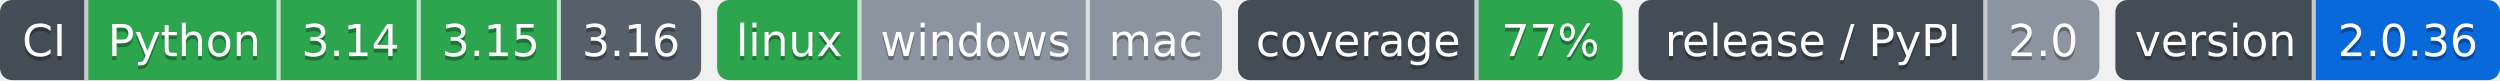
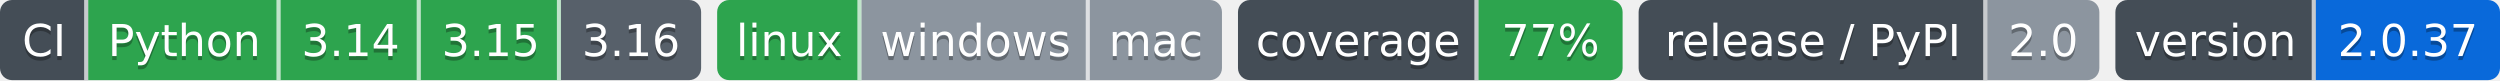
- <svg xmlns="http://www.w3.org/2000/svg" width="624" height="20" role="img" aria-label="Python: CI пройден; 3.14: CI пройден; 3.15: CI пройден; 3.16: сборки для CI ещё нет; linux: CI пройден; windows: проверка не проводилась; mac: проверка не проводилась; 77%: покрытие 77%; 2.0: выпуск v2.0.0, на PyPI не публикуется; 2.0.36: версия 2.0.36">
-   <clipPath id="z657e52710">
+ <svg xmlns="http://www.w3.org/2000/svg" width="624" height="20" role="img" aria-label="Python: CI пройден; 3.14: CI пройден; 3.15: CI пройден; 3.16: сборки для CI ещё нет; linux: CI пройден; windows: проверка не проводилась; mac: проверка не проводилась; 77%: покрытие 77%; 2.0: выпуск v2.0.0, на PyPI не публикуется; 2.0.37: версия 2.0.37">
+   <clipPath id="z45e5fb160">
    <rect width="175" height="20" rx="3" x="0" />
  </clipPath>
-   <clipPath id="z657e52711">
+   <clipPath id="z45e5fb161">
    <rect width="126" height="20" rx="3" x="179" />
  </clipPath>
-   <clipPath id="z657e52712">
+   <clipPath id="z45e5fb162">
    <rect width="96" height="20" rx="3" x="309" />
  </clipPath>
-   <clipPath id="z657e52713">
+   <clipPath id="z45e5fb163">
    <rect width="115" height="20" rx="3" x="409" />
  </clipPath>
-   <clipPath id="z657e52714">
+   <clipPath id="z45e5fb164">
    <rect width="96" height="20" rx="3" x="528" />
  </clipPath>
  <g>
-     <rect x="0" width="22" height="20" fill="#444d56" clip-path="url(#z657e52710)" />
-     <rect x="22" width="48" height="20" fill="#2da44e" clip-path="url(#z657e52710)" />
-     <rect x="70" width="35" height="20" fill="#2da44e" clip-path="url(#z657e52710)" />
-     <rect x="105" width="35" height="20" fill="#2da44e" clip-path="url(#z657e52710)" />
-     <rect x="140" width="35" height="20" fill="#57606a" clip-path="url(#z657e52710)" />
-     <rect x="179" width="36" height="20" fill="#2da44e" clip-path="url(#z657e52711)" />
-     <rect x="215" width="57" height="20" fill="#8c959f" clip-path="url(#z657e52711)" />
-     <rect x="272" width="33" height="20" fill="#8c959f" clip-path="url(#z657e52711)" />
-     <rect x="309" width="60" height="20" fill="#444d56" clip-path="url(#z657e52712)" />
-     <rect x="369" width="36" height="20" fill="#2da44e" clip-path="url(#z657e52712)" />
-     <rect x="409" width="87" height="20" fill="#444d56" clip-path="url(#z657e52713)" />
-     <rect x="496" width="28" height="20" fill="#8c959f" clip-path="url(#z657e52713)" />
-     <rect x="528" width="50" height="20" fill="#444d56" clip-path="url(#z657e52714)" />
-     <rect x="578" width="46" height="20" fill="#0969da" clip-path="url(#z657e52714)" />
+     <rect x="0" width="22" height="20" fill="#444d56" clip-path="url(#z45e5fb160)" />
+     <rect x="22" width="48" height="20" fill="#2da44e" clip-path="url(#z45e5fb160)" />
+     <rect x="70" width="35" height="20" fill="#2da44e" clip-path="url(#z45e5fb160)" />
+     <rect x="105" width="35" height="20" fill="#2da44e" clip-path="url(#z45e5fb160)" />
+     <rect x="140" width="35" height="20" fill="#57606a" clip-path="url(#z45e5fb160)" />
+     <rect x="179" width="36" height="20" fill="#2da44e" clip-path="url(#z45e5fb161)" />
+     <rect x="215" width="57" height="20" fill="#8c959f" clip-path="url(#z45e5fb161)" />
+     <rect x="272" width="33" height="20" fill="#8c959f" clip-path="url(#z45e5fb161)" />
+     <rect x="309" width="60" height="20" fill="#444d56" clip-path="url(#z45e5fb162)" />
+     <rect x="369" width="36" height="20" fill="#2da44e" clip-path="url(#z45e5fb162)" />
+     <rect x="409" width="87" height="20" fill="#444d56" clip-path="url(#z45e5fb163)" />
+     <rect x="496" width="28" height="20" fill="#8c959f" clip-path="url(#z45e5fb163)" />
+     <rect x="528" width="50" height="20" fill="#444d56" clip-path="url(#z45e5fb164)" />
+     <rect x="578" width="46" height="20" fill="#0969da" clip-path="url(#z45e5fb164)" />
    <rect x="21" width="1" height="20" fill="#fff" fill-opacity=".7" />
    <rect x="69" width="1" height="20" fill="#fff" fill-opacity=".7" />
    <rect x="104" width="1" height="20" fill="#fff" fill-opacity=".7" />
    <rect x="139" width="1" height="20" fill="#fff" fill-opacity=".7" />
    <rect x="214" width="1" height="20" fill="#fff" fill-opacity=".7" />
    <rect x="271" width="1" height="20" fill="#fff" fill-opacity=".7" />
    <rect x="368" width="1" height="20" fill="#fff" fill-opacity=".7" />
    <rect x="495" width="1" height="20" fill="#fff" fill-opacity=".7" />
    <rect x="577" width="1" height="20" fill="#fff" fill-opacity=".7" />
  </g>
  <g fill="#fff" text-anchor="middle" font-family="Verdana,Geneva,DejaVu Sans,sans-serif" font-size="11">
    <text x="11.0" y="15" fill="#010101" fill-opacity=".3">CI</text>
    <text x="11.0" y="14">CI</text>
    <text x="46.0" y="15" fill="#010101" fill-opacity=".3">Python</text>
    <text x="46.0" y="14">Python</text>
    <text x="87.5" y="15" fill="#010101" fill-opacity=".3">3.14</text>
    <text x="87.5" y="14">3.14</text>
    <text x="122.5" y="15" fill="#010101" fill-opacity=".3">3.15</text>
    <text x="122.5" y="14">3.15</text>
    <text x="157.5" y="15" fill="#010101" fill-opacity=".3">3.16</text>
    <text x="157.5" y="14">3.16</text>
    <text x="197.0" y="15" fill="#010101" fill-opacity=".3">linux</text>
    <text x="197.0" y="14">linux</text>
    <text x="243.5" y="15" fill="#010101" fill-opacity=".3">windows</text>
    <text x="243.5" y="14">windows</text>
    <text x="288.5" y="15" fill="#010101" fill-opacity=".3">mac</text>
    <text x="288.5" y="14">mac</text>
    <text x="339.0" y="15" fill="#010101" fill-opacity=".3">coverage</text>
    <text x="339.0" y="14">coverage</text>
    <text x="387.0" y="15" fill="#010101" fill-opacity=".3">77%</text>
    <text x="387.0" y="14">77%</text>
    <text x="452.5" y="15" fill="#010101" fill-opacity=".3">release / PyPI</text>
    <text x="452.5" y="14">release / PyPI</text>
    <text x="510.0" y="15" fill="#010101" fill-opacity=".3">2.0</text>
    <text x="510.0" y="14">2.0</text>
    <text x="553.0" y="15" fill="#010101" fill-opacity=".3">version</text>
    <text x="553.0" y="14">version</text>
-     <text x="601.0" y="15" fill="#010101" fill-opacity=".3">2.0.36</text>
-     <text x="601.0" y="14">2.0.36</text>
+     <text x="601.0" y="15" fill="#010101" fill-opacity=".3">2.0.37</text>
+     <text x="601.0" y="14">2.0.37</text>
  </g>
</svg>
